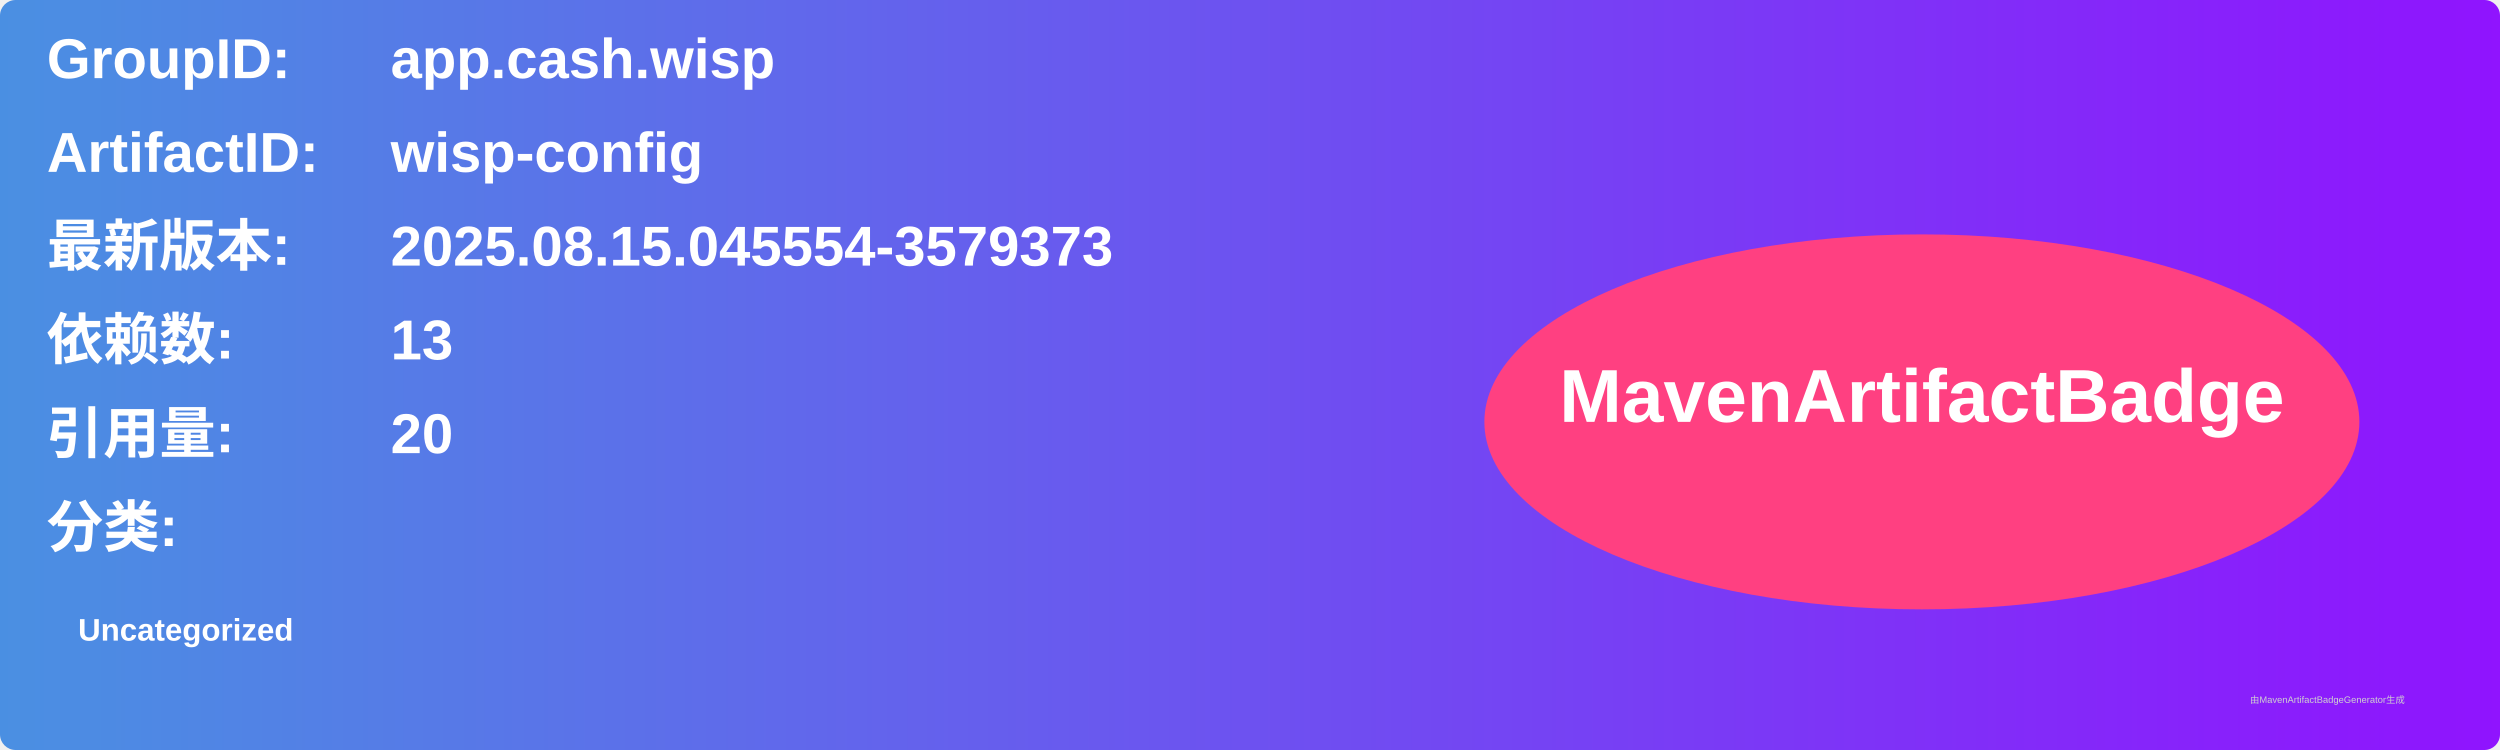
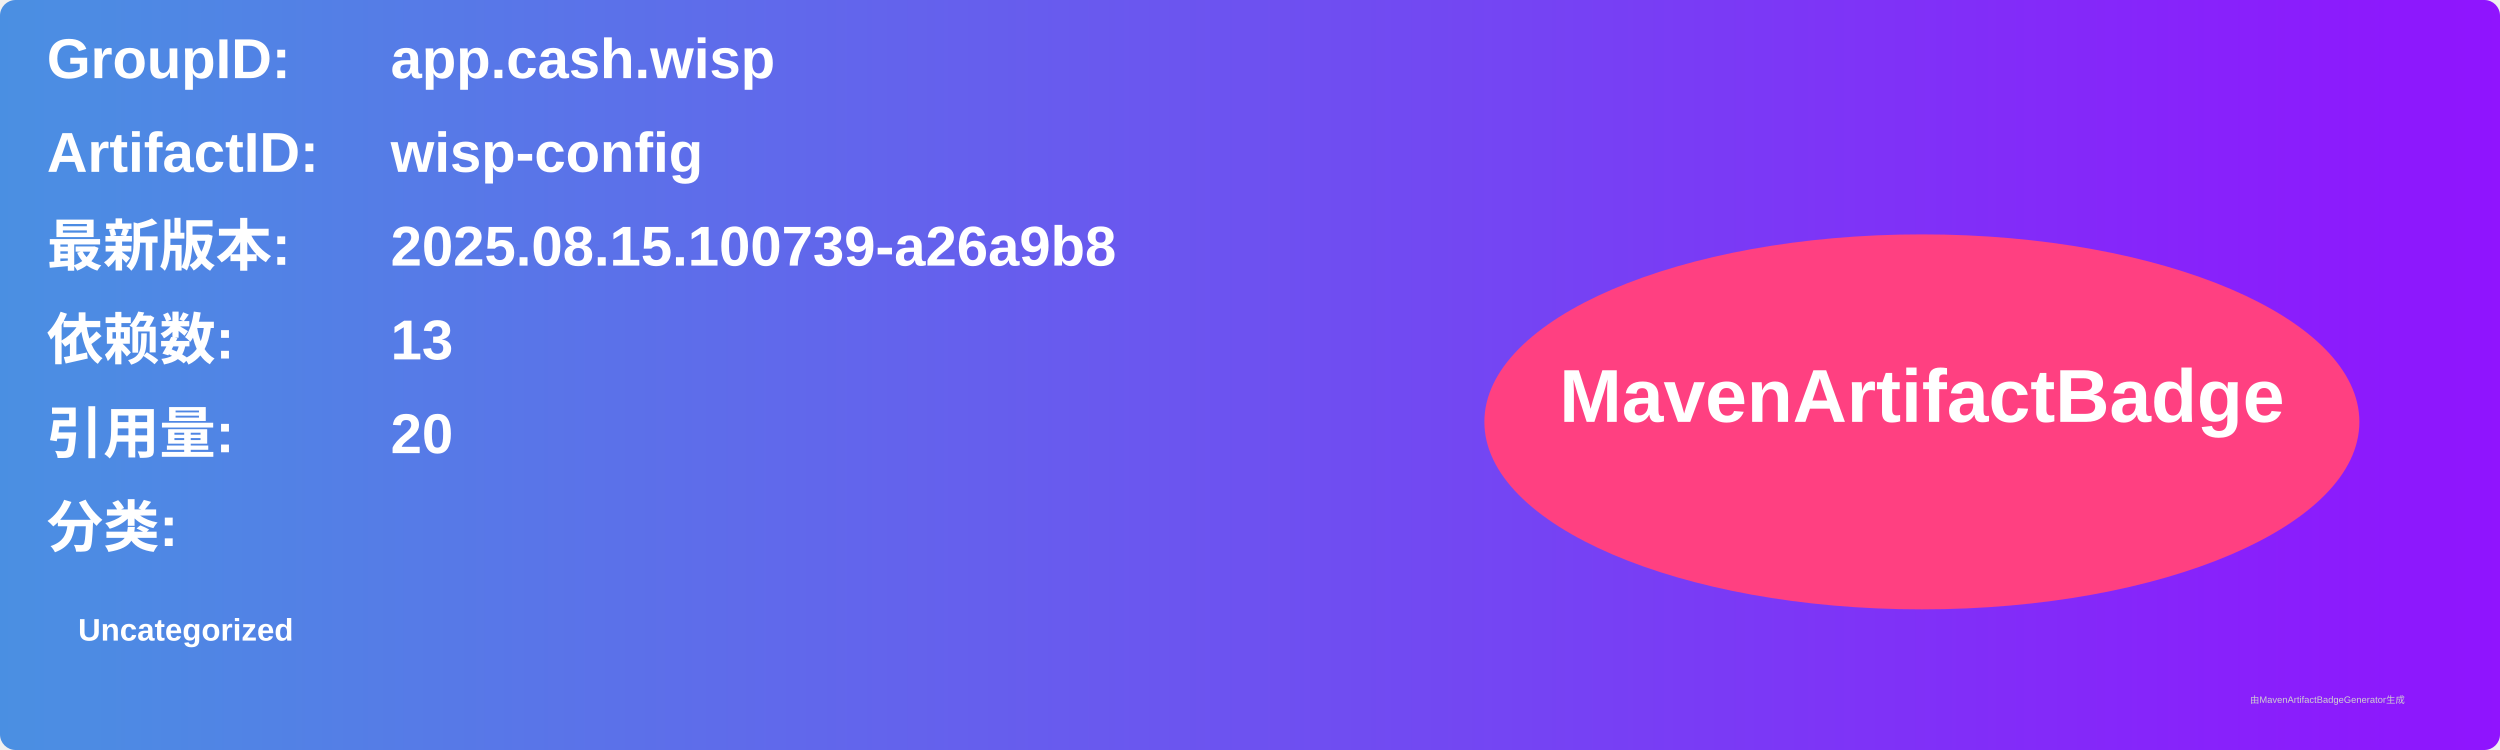
<svg xmlns="http://www.w3.org/2000/svg" width="800" height="240" viewBox="0 0 800 240">
  <linearGradient id="grad" x1="0%" y1="0%" x2="100%" y2="0%">
    <stop offset="0%" stop-color="#4a90e2" />
    <stop offset="100%" stop-color="#9013fe" />
  </linearGradient>
  <rect width="100%" height="100%" rx="5" ry="5" fill="url(#grad)" />
  <g transform="translate(15, 15)">
    <text x="0" y="10" font-family="Arial" font-size="18" fill="white" font-weight="bold" width="260">GroupID:</text>
    <text x="110" y="10" font-family="Arial" font-size="18" fill="white" font-weight="bold" width="460">app.cash.wisp</text>
    <text x="0" y="40" font-family="Arial" font-size="18" fill="white" font-weight="bold" width="260">ArtifactID:</text>
    <text x="110" y="40" font-family="Arial" font-size="18" fill="white" font-weight="bold" width="460">wisp-config</text>
    <text x="0" y="70" font-family="Arial" font-size="18" fill="white" font-weight="bold">最新版本:</text>
    <text x="110" y="70" font-family="Arial" font-size="18" fill="white" font-weight="bold">
-       <tspan font-weight="bold">2025.08.15.045554-3579373</tspan>
+       <tspan font-weight="bold">2025.08.15.100739-a26a9b8</tspan>
    </text>
    <text x="0" y="100" font-family="Arial" font-size="18" fill="white" font-weight="bold">依赖数: </text>
    <text x="110" y="100" font-family="Arial" font-size="18" fill="white">
      <tspan font-weight="bold">13</tspan>
    </text>
    <text x="0" y="130" font-family="Arial" font-size="18" fill="white" font-weight="bold">引用量: </text>
    <text x="110" y="130" font-family="Arial" font-size="18" fill="white">
      <tspan font-weight="bold">20</tspan>
    </text>
    <text x="0" y="160" font-family="Arial" font-size="18" fill="white" font-weight="bold">分类:</text>
    <text x="10" y="190" font-family="Arial" font-size="10" fill="white">
      <tspan font-weight="bold">Uncategorized</tspan>
    </text>
    <ellipse cx="600" cy="120" rx="140" ry="60" fill="#ff4081" />
    <text x="600" y="120" text-anchor="middle" font-family="Arial" font-size="24" fill="white" font-weight="bold">MavenArtifactBadge</text>
  </g>
  <text x="720" y="225" font-family="Arial" font-size="3" fill="#d0d0d0">由MavenArtifactBadgeGenerator生成</text>
</svg>
